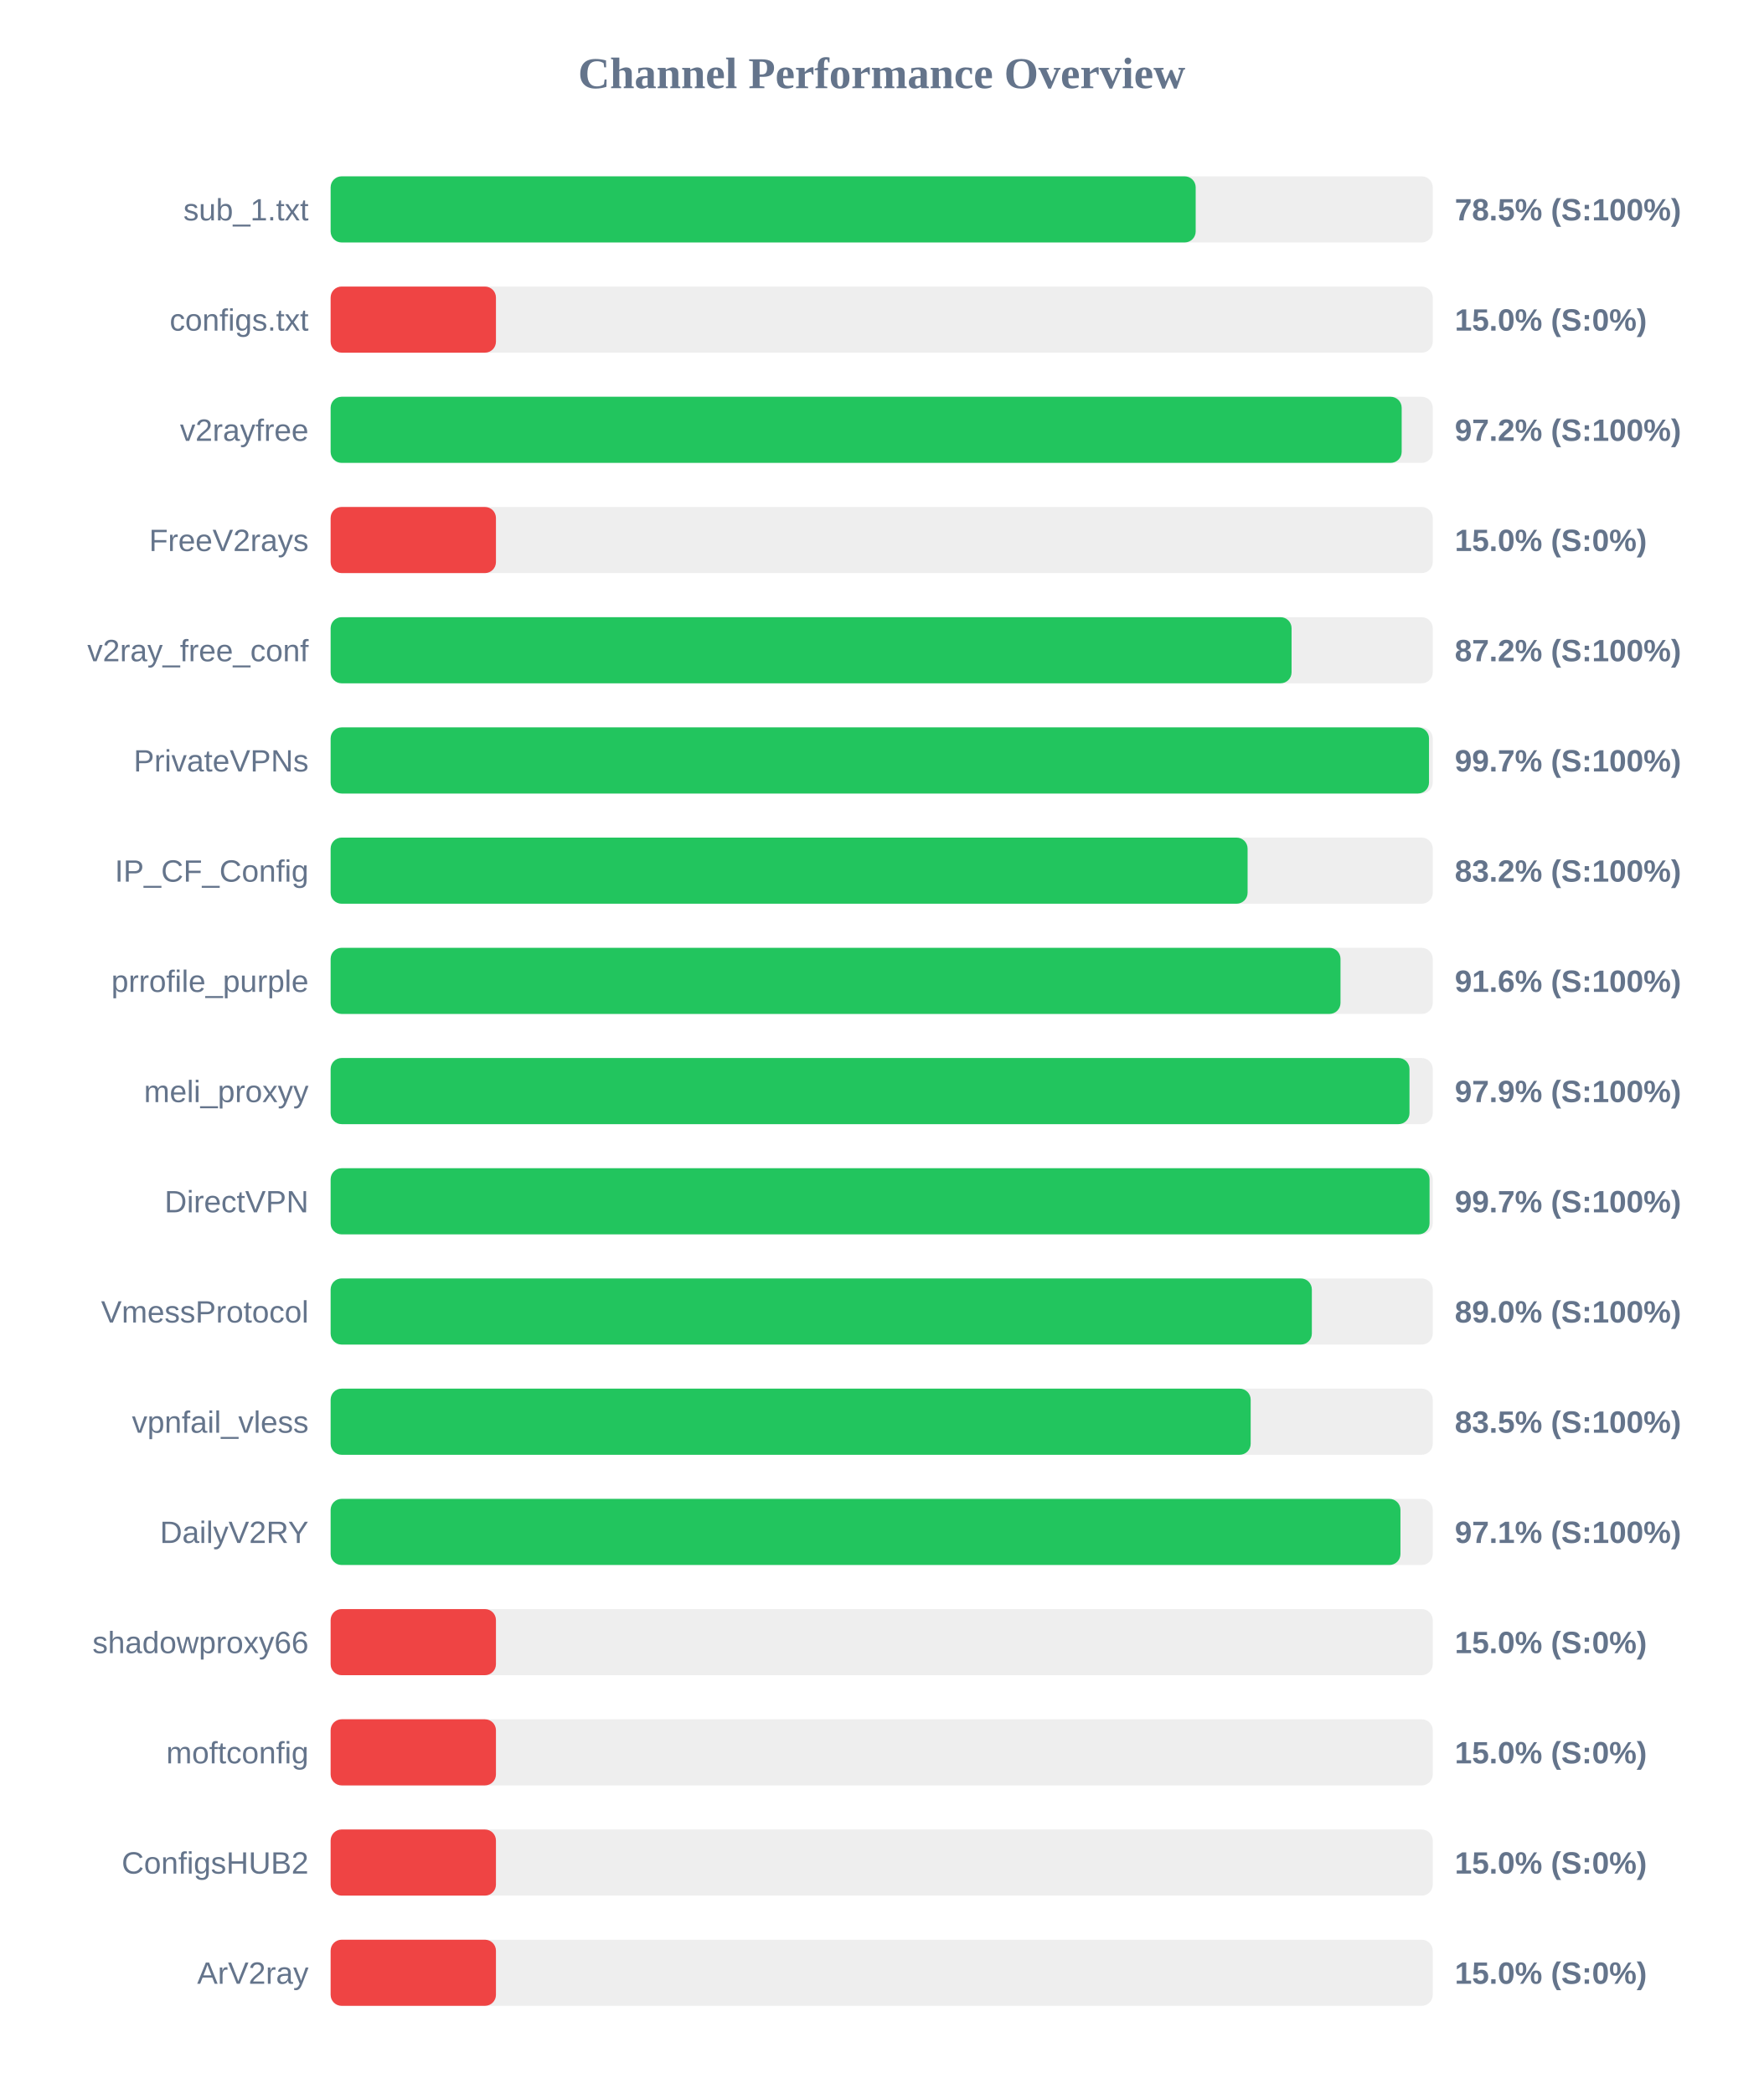
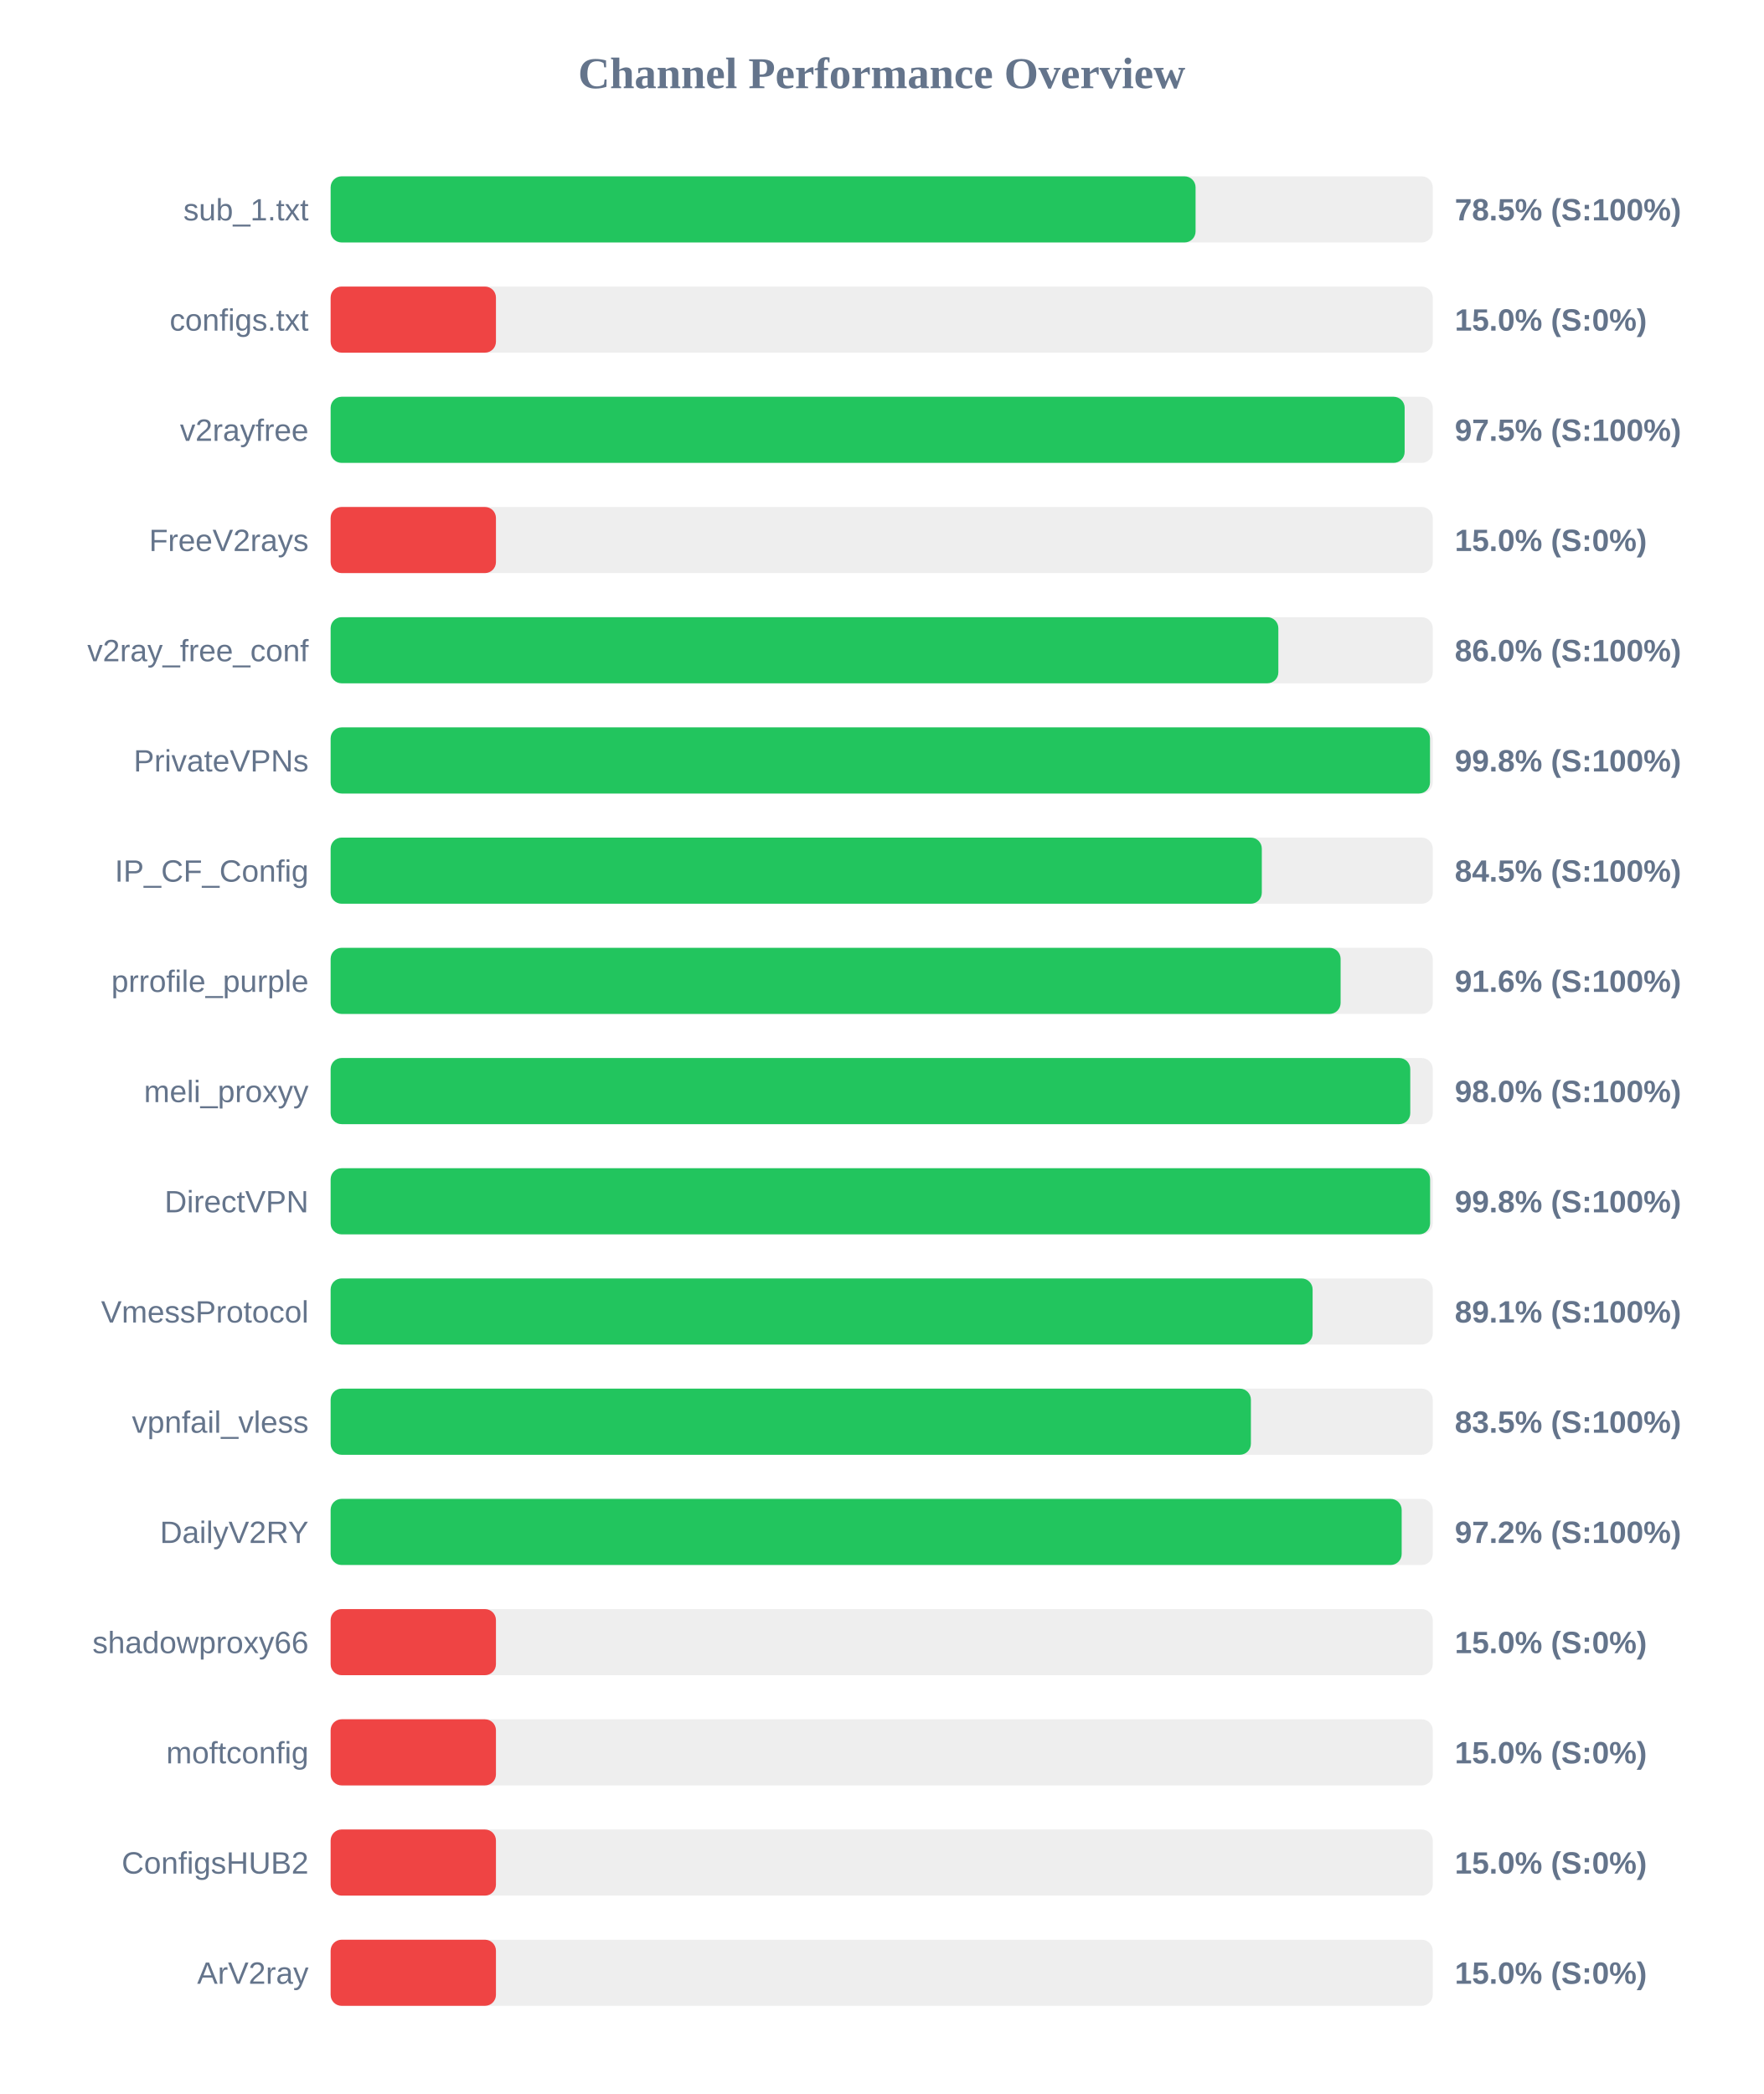
<svg xmlns="http://www.w3.org/2000/svg" width="800" height="950" version="1.1">
  <style>
        .row { font: 14px Arial; fill: #64748b; }
        .score { font: bold 14px Arial; fill: #64748b; }
    </style>
  <text x="400" y="40" text-anchor="middle" font-size="20px" font-weight="bold" fill="#64748b">Channel Performance Overview</text>
  <rect x="150" y="80" width="500" height="30" fill="#eee" rx="5" />
-   <rect x="150" y="80" width="392.45" height="30" fill="#22c55e" rx="5" />
+   <rect x="150" y="80" width="392.4" height="30" fill="#22c55e" rx="5" />
  <text x="140" y="100" text-anchor="end" class="row">sub_1.txt</text>
  <text x="660" y="100" text-anchor="start" class="score">78.5% (S:100%)</text>
  <rect x="150" y="130" width="500" height="30" fill="#eee" rx="5" />
  <rect x="150" y="130" width="75.0" height="30" fill="#ef4444" rx="5" />
  <text x="140" y="150" text-anchor="end" class="row">configs.txt</text>
  <text x="660" y="150" text-anchor="start" class="score">15.0% (S:0%)</text>
  <rect x="150" y="180" width="500" height="30" fill="#eee" rx="5" />
-   <rect x="150" y="180" width="485.9" height="30" fill="#22c55e" rx="5" />
+   <rect x="150" y="180" width="487.25" height="30" fill="#22c55e" rx="5" />
  <text x="140" y="200" text-anchor="end" class="row">v2rayfree</text>
-   <text x="660" y="200" text-anchor="start" class="score">97.2% (S:100%)</text>
+   <text x="660" y="200" text-anchor="start" class="score">97.5% (S:100%)</text>
  <rect x="150" y="230" width="500" height="30" fill="#eee" rx="5" />
  <rect x="150" y="230" width="75.0" height="30" fill="#ef4444" rx="5" />
  <text x="140" y="250" text-anchor="end" class="row">FreeV2rays</text>
  <text x="660" y="250" text-anchor="start" class="score">15.0% (S:0%)</text>
  <rect x="150" y="280" width="500" height="30" fill="#eee" rx="5" />
-   <rect x="150" y="280" width="435.95" height="30" fill="#22c55e" rx="5" />
+   <rect x="150" y="280" width="429.95" height="30" fill="#22c55e" rx="5" />
  <text x="140" y="300" text-anchor="end" class="row">v2ray_free_conf</text>
-   <text x="660" y="300" text-anchor="start" class="score">87.2% (S:100%)</text>
+   <text x="660" y="300" text-anchor="start" class="score">86.0% (S:100%)</text>
  <rect x="150" y="330" width="500" height="30" fill="#eee" rx="5" />
-   <rect x="150" y="330" width="498.3" height="30" fill="#22c55e" rx="5" />
+   <rect x="150" y="330" width="498.75" height="30" fill="#22c55e" rx="5" />
  <text x="140" y="350" text-anchor="end" class="row">PrivateVPNs</text>
-   <text x="660" y="350" text-anchor="start" class="score">99.7% (S:100%)</text>
+   <text x="660" y="350" text-anchor="start" class="score">99.8% (S:100%)</text>
  <rect x="150" y="380" width="500" height="30" fill="#eee" rx="5" />
-   <rect x="150" y="380" width="416.0" height="30" fill="#22c55e" rx="5" />
+   <rect x="150" y="380" width="422.45" height="30" fill="#22c55e" rx="5" />
  <text x="140" y="400" text-anchor="end" class="row">IP_CF_Config</text>
-   <text x="660" y="400" text-anchor="start" class="score">83.2% (S:100%)</text>
+   <text x="660" y="400" text-anchor="start" class="score">84.5% (S:100%)</text>
  <rect x="150" y="430" width="500" height="30" fill="#eee" rx="5" />
-   <rect x="150" y="430" width="458.15" height="30" fill="#22c55e" rx="5" />
+   <rect x="150" y="430" width="458.2" height="30" fill="#22c55e" rx="5" />
  <text x="140" y="450" text-anchor="end" class="row">prrofile_purple</text>
  <text x="660" y="450" text-anchor="start" class="score">91.6% (S:100%)</text>
  <rect x="150" y="480" width="500" height="30" fill="#eee" rx="5" />
-   <rect x="150" y="480" width="489.45" height="30" fill="#22c55e" rx="5" />
+   <rect x="150" y="480" width="489.8" height="30" fill="#22c55e" rx="5" />
  <text x="140" y="500" text-anchor="end" class="row">meli_proxyy</text>
-   <text x="660" y="500" text-anchor="start" class="score">97.9% (S:100%)</text>
+   <text x="660" y="500" text-anchor="start" class="score">98.0% (S:100%)</text>
  <rect x="150" y="530" width="500" height="30" fill="#eee" rx="5" />
-   <rect x="150" y="530" width="498.55" height="30" fill="#22c55e" rx="5" />
+   <rect x="150" y="530" width="498.8" height="30" fill="#22c55e" rx="5" />
  <text x="140" y="550" text-anchor="end" class="row">DirectVPN</text>
-   <text x="660" y="550" text-anchor="start" class="score">99.7% (S:100%)</text>
+   <text x="660" y="550" text-anchor="start" class="score">99.8% (S:100%)</text>
  <rect x="150" y="580" width="500" height="30" fill="#eee" rx="5" />
-   <rect x="150" y="580" width="445.15" height="30" fill="#22c55e" rx="5" />
+   <rect x="150" y="580" width="445.5" height="30" fill="#22c55e" rx="5" />
  <text x="140" y="600" text-anchor="end" class="row">VmessProtocol</text>
-   <text x="660" y="600" text-anchor="start" class="score">89.0% (S:100%)</text>
+   <text x="660" y="600" text-anchor="start" class="score">89.1% (S:100%)</text>
  <rect x="150" y="630" width="500" height="30" fill="#eee" rx="5" />
-   <rect x="150" y="630" width="417.4" height="30" fill="#22c55e" rx="5" />
+   <rect x="150" y="630" width="417.5" height="30" fill="#22c55e" rx="5" />
  <text x="140" y="650" text-anchor="end" class="row">vpnfail_vless</text>
  <text x="660" y="650" text-anchor="start" class="score">83.5% (S:100%)</text>
  <rect x="150" y="680" width="500" height="30" fill="#eee" rx="5" />
-   <rect x="150" y="680" width="485.35" height="30" fill="#22c55e" rx="5" />
+   <rect x="150" y="680" width="485.9" height="30" fill="#22c55e" rx="5" />
  <text x="140" y="700" text-anchor="end" class="row">DailyV2RY</text>
-   <text x="660" y="700" text-anchor="start" class="score">97.1% (S:100%)</text>
+   <text x="660" y="700" text-anchor="start" class="score">97.2% (S:100%)</text>
  <rect x="150" y="730" width="500" height="30" fill="#eee" rx="5" />
  <rect x="150" y="730" width="75.0" height="30" fill="#ef4444" rx="5" />
  <text x="140" y="750" text-anchor="end" class="row">shadowproxy66</text>
  <text x="660" y="750" text-anchor="start" class="score">15.0% (S:0%)</text>
  <rect x="150" y="780" width="500" height="30" fill="#eee" rx="5" />
  <rect x="150" y="780" width="75.0" height="30" fill="#ef4444" rx="5" />
  <text x="140" y="800" text-anchor="end" class="row">moftconfig</text>
  <text x="660" y="800" text-anchor="start" class="score">15.0% (S:0%)</text>
  <rect x="150" y="830" width="500" height="30" fill="#eee" rx="5" />
  <rect x="150" y="830" width="75.0" height="30" fill="#ef4444" rx="5" />
  <text x="140" y="850" text-anchor="end" class="row">ConfigsHUB2</text>
  <text x="660" y="850" text-anchor="start" class="score">15.0% (S:0%)</text>
  <rect x="150" y="880" width="500" height="30" fill="#eee" rx="5" />
  <rect x="150" y="880" width="75.0" height="30" fill="#ef4444" rx="5" />
  <text x="140" y="900" text-anchor="end" class="row">ArV2ray</text>
  <text x="660" y="900" text-anchor="start" class="score">15.0% (S:0%)</text>
</svg>
